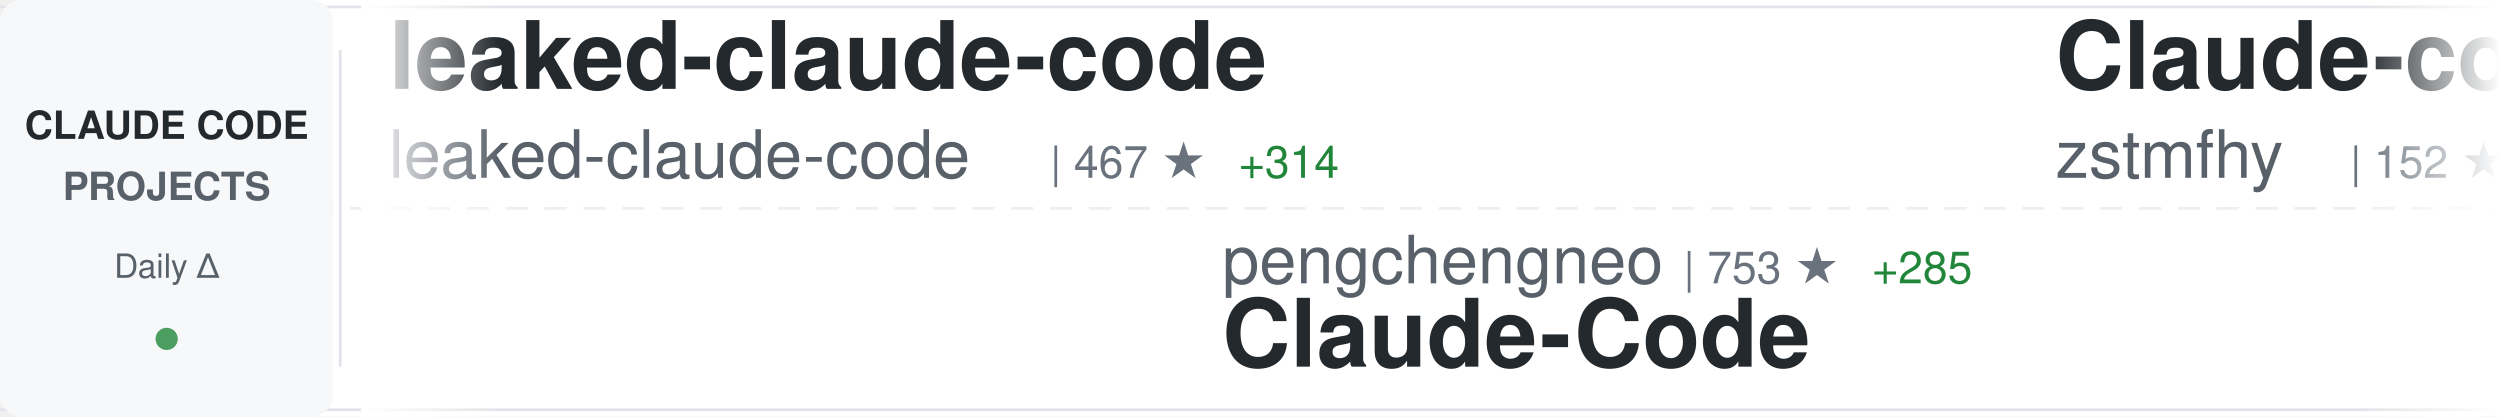
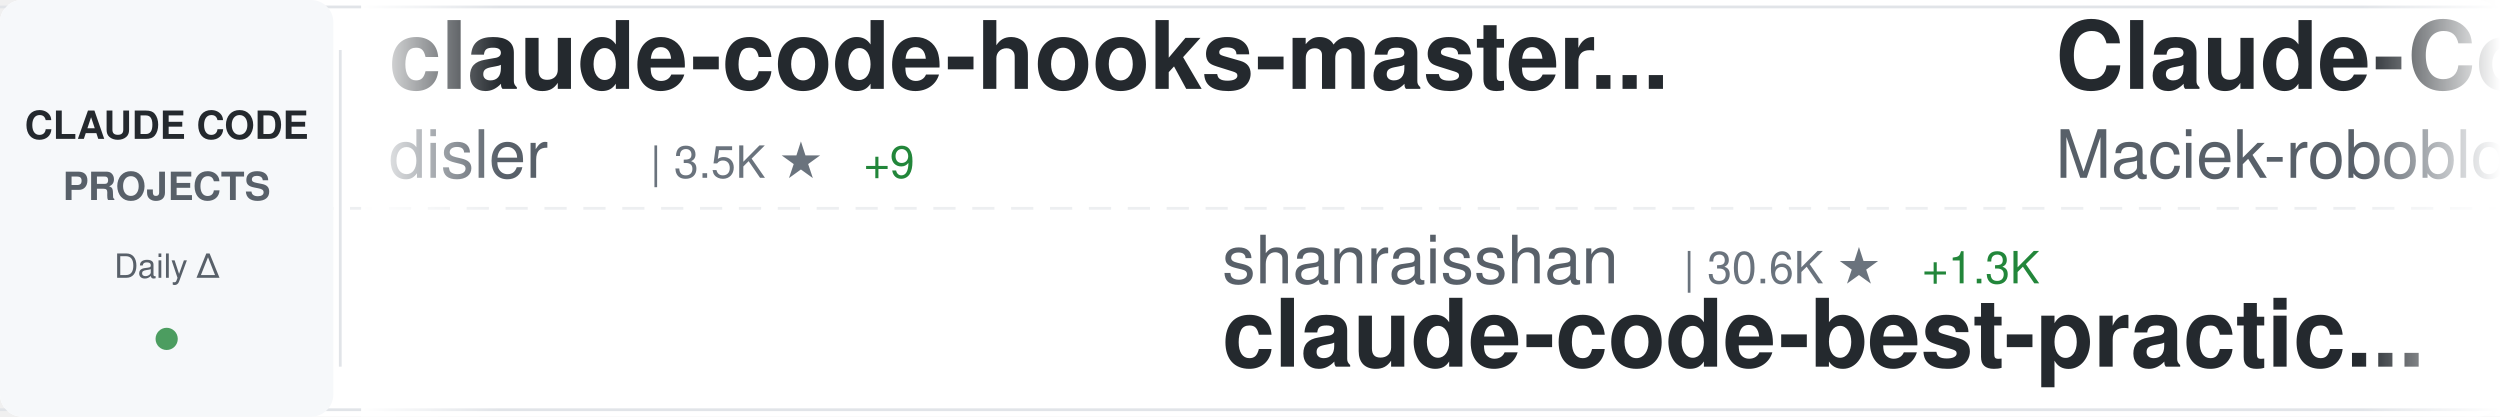
<svg xmlns="http://www.w3.org/2000/svg" width="900" height="150">
  <defs>
    <linearGradient id="awesomeLeftFade" x1="0%" y1="0%" x2="100%" y2="0%">
      <stop offset="0%" style="stop-color:#ffffff;stop-opacity:1" />
      <stop offset="100%" style="stop-color:#ffffff;stop-opacity:0" />
    </linearGradient>
    <linearGradient id="awesomeRightFade" x1="0%" y1="0%" x2="100%" y2="0%">
      <stop offset="0%" style="stop-color:#ffffff;stop-opacity:0" />
      <stop offset="100%" style="stop-color:#ffffff;stop-opacity:1" />
    </linearGradient>
  </defs>
  <rect width="900" height="150" fill="#ffffff" rx="8" />
  <rect x="0" y="2" width="900" height="1" fill="#e1e4e8" />
  <rect x="0" y="147" width="900" height="1" fill="#e1e4e8" />
  <line x1="0" y1="75" x2="900" y2="75" stroke="#e1e4e8" stroke-width="1" stroke-dasharray="8 6" opacity="0.6" />
  <rect x="0" y="0" width="120" height="150" fill="#f6f8fa" rx="8" />
  <text x="60" y="50" font-family="-apple-system, BlinkMacSystemFont, 'Segoe UI', Helvetica, Arial, sans-serif" font-size="14" font-weight="600" fill="#24292e" text-anchor="middle">CLAUDE CODE</text>
  <text x="60" y="72" font-family="-apple-system, BlinkMacSystemFont, 'Segoe UI', Helvetica, Arial, sans-serif" font-size="14" font-weight="600" fill="#586069" text-anchor="middle">PROJECTS</text>
  <text x="60" y="100" font-family="-apple-system, BlinkMacSystemFont, 'Segoe UI', Helvetica, Arial, sans-serif" font-size="12" font-weight="500" fill="#586069" text-anchor="middle">Daily Δ</text>
  <circle cx="60" cy="122" r="4" fill="#22863a" opacity="0.8" />
  <rect x="122" y="18" width="1" height="114" fill="#e1e4e8" />
  <clipPath id="awesomeTickerClip">
    <rect x="130" y="0" width="770" height="150" />
  </clipPath>
  <g clip-path="url(#awesomeTickerClip)">
    <g id="awesomeTickerItems">
      <animateTransform attributeName="transform" attributeType="XML" type="translate" from="0 0" to="-3000 0" dur="54s" repeatCount="indefinite" />
      <g transform="translate(0, 0)">
-         <text x="140" y="32" font-family="-apple-system, BlinkMacSystemFont, 'Segoe UI', Helvetica, Arial, sans-serif" font-size="34" font-weight="600" fill="#24292e">leaked-claude-code</text>
-         <text x="140" y="64" font-family="-apple-system, BlinkMacSystemFont, 'Segoe UI', Helvetica, Arial, sans-serif" font-size="24" font-weight="400" fill="#586069">leaked-claude-code</text>
-         <text x="378" y="64" font-family="-apple-system, BlinkMacSystemFont, 'Segoe UI', Helvetica, Arial, sans-serif" font-size="16" font-weight="500" fill="#6a737d">| 467 ★</text>
-         <text x="446" y="64" font-family="-apple-system, BlinkMacSystemFont, 'Segoe UI', Helvetica, Arial, sans-serif" font-size="16" font-weight="500" fill="#22863a"> +314</text>
+         <text x="140" y="32" font-family="-apple-system, BlinkMacSystemFont, 'Segoe UI', Helvetica, Arial, sans-serif" font-size="34" font-weight="600" fill="#24292e">claude-code-hooks-master...</text>
+         <text x="140" y="64" font-family="-apple-system, BlinkMacSystemFont, 'Segoe UI', Helvetica, Arial, sans-serif" font-size="24" font-weight="400" fill="#586069">disler</text>
+         <text x="234" y="64" font-family="-apple-system, BlinkMacSystemFont, 'Segoe UI', Helvetica, Arial, sans-serif" font-size="16" font-weight="500" fill="#6a737d">| 3.5K ★</text>
+         <text x="311" y="64" font-family="-apple-system, BlinkMacSystemFont, 'Segoe UI', Helvetica, Arial, sans-serif" font-size="16" font-weight="500" fill="#22863a"> +9</text>
      </g>
      <g transform="translate(300, 0)">
-         <text x="140" y="102" font-family="-apple-system, BlinkMacSystemFont, 'Segoe UI', Helvetica, Arial, sans-serif" font-size="24" font-weight="400" fill="#586069">pengchengneo</text>
-         <text x="306" y="102" font-family="-apple-system, BlinkMacSystemFont, 'Segoe UI', Helvetica, Arial, sans-serif" font-size="16" font-weight="500" fill="#6a737d">| 753 ★</text>
-         <text x="374" y="102" font-family="-apple-system, BlinkMacSystemFont, 'Segoe UI', Helvetica, Arial, sans-serif" font-size="16" font-weight="500" fill="#22863a"> +285</text>
-         <text x="140" y="132" font-family="-apple-system, BlinkMacSystemFont, 'Segoe UI', Helvetica, Arial, sans-serif" font-size="34" font-weight="600" fill="#24292e">Claude-Code</text>
+         <text x="140" y="102" font-family="-apple-system, BlinkMacSystemFont, 'Segoe UI', Helvetica, Arial, sans-serif" font-size="24" font-weight="400" fill="#586069">shanraisshan</text>
+         <text x="306" y="102" font-family="-apple-system, BlinkMacSystemFont, 'Segoe UI', Helvetica, Arial, sans-serif" font-size="16" font-weight="500" fill="#6a737d">| 30.6K ★</text>
+         <text x="392" y="102" font-family="-apple-system, BlinkMacSystemFont, 'Segoe UI', Helvetica, Arial, sans-serif" font-size="16" font-weight="500" fill="#22863a"> +1.3K</text>
+         <text x="140" y="132" font-family="-apple-system, BlinkMacSystemFont, 'Segoe UI', Helvetica, Arial, sans-serif" font-size="34" font-weight="600" fill="#24292e">claude-code-best-practic...</text>
      </g>
      <g transform="translate(600, 0)">
-         <text x="140" y="32" font-family="-apple-system, BlinkMacSystemFont, 'Segoe UI', Helvetica, Arial, sans-serif" font-size="34" font-weight="600" fill="#24292e">Claude-code</text>
-         <text x="140" y="64" font-family="-apple-system, BlinkMacSystemFont, 'Segoe UI', Helvetica, Arial, sans-serif" font-size="24" font-weight="400" fill="#586069">zstmfhy</text>
-         <text x="246" y="64" font-family="-apple-system, BlinkMacSystemFont, 'Segoe UI', Helvetica, Arial, sans-serif" font-size="16" font-weight="500" fill="#6a737d">| 152 ★</text>
-         <text x="314" y="64" font-family="-apple-system, BlinkMacSystemFont, 'Segoe UI', Helvetica, Arial, sans-serif" font-size="16" font-weight="500" fill="#22863a"> +44</text>
+         <text x="140" y="32" font-family="-apple-system, BlinkMacSystemFont, 'Segoe UI', Helvetica, Arial, sans-serif" font-size="34" font-weight="600" fill="#24292e">Claude-Code-Usage-Monito...</text>
+         <text x="140" y="64" font-family="-apple-system, BlinkMacSystemFont, 'Segoe UI', Helvetica, Arial, sans-serif" font-size="24" font-weight="400" fill="#586069">Maciek-roboblog</text>
+         <text x="342" y="64" font-family="-apple-system, BlinkMacSystemFont, 'Segoe UI', Helvetica, Arial, sans-serif" font-size="16" font-weight="500" fill="#6a737d">| 7.3K ★</text>
+         <text x="419" y="64" font-family="-apple-system, BlinkMacSystemFont, 'Segoe UI', Helvetica, Arial, sans-serif" font-size="16" font-weight="500" fill="#22863a"> +35</text>
      </g>
      <g transform="translate(900, 0)">
-         <text x="140" y="102" font-family="-apple-system, BlinkMacSystemFont, 'Segoe UI', Helvetica, Arial, sans-serif" font-size="24" font-weight="400" fill="#586069">centminmod</text>
-         <text x="282" y="102" font-family="-apple-system, BlinkMacSystemFont, 'Segoe UI', Helvetica, Arial, sans-serif" font-size="16" font-weight="500" fill="#6a737d">| 2.1K ★</text>
-         <text x="359" y="102" font-family="-apple-system, BlinkMacSystemFont, 'Segoe UI', Helvetica, Arial, sans-serif" font-size="16" font-weight="500" fill="#22863a"> +5</text>
-         <text x="140" y="132" font-family="-apple-system, BlinkMacSystemFont, 'Segoe UI', Helvetica, Arial, sans-serif" font-size="34" font-weight="600" fill="#24292e">my-claude-code-setup</text>
+         <text x="140" y="102" font-family="-apple-system, BlinkMacSystemFont, 'Segoe UI', Helvetica, Arial, sans-serif" font-size="24" font-weight="400" fill="#586069">Onewon</text>
+         <text x="234" y="102" font-family="-apple-system, BlinkMacSystemFont, 'Segoe UI', Helvetica, Arial, sans-serif" font-size="16" font-weight="500" fill="#6a737d">| 138 ★</text>
+         <text x="302" y="102" font-family="-apple-system, BlinkMacSystemFont, 'Segoe UI', Helvetica, Arial, sans-serif" font-size="16" font-weight="500" fill="#22863a"> +46</text>
+         <text x="140" y="132" font-family="-apple-system, BlinkMacSystemFont, 'Segoe UI', Helvetica, Arial, sans-serif" font-size="34" font-weight="600" fill="#24292e">claude-code</text>
      </g>
      <g transform="translate(1200, 0)">
-         <text x="140" y="32" font-family="-apple-system, BlinkMacSystemFont, 'Segoe UI', Helvetica, Arial, sans-serif" font-size="34" font-weight="600" fill="#24292e">CLIProxyAPI</text>
-         <text x="140" y="64" font-family="-apple-system, BlinkMacSystemFont, 'Segoe UI', Helvetica, Arial, sans-serif" font-size="24" font-weight="400" fill="#586069">router-for-me</text>
-         <text x="318" y="64" font-family="-apple-system, BlinkMacSystemFont, 'Segoe UI', Helvetica, Arial, sans-serif" font-size="16" font-weight="500" fill="#6a737d">| 22.0K ★</text>
-         <text x="404" y="64" font-family="-apple-system, BlinkMacSystemFont, 'Segoe UI', Helvetica, Arial, sans-serif" font-size="16" font-weight="500" fill="#22863a"> +341</text>
+         <text x="140" y="32" font-family="-apple-system, BlinkMacSystemFont, 'Segoe UI', Helvetica, Arial, sans-serif" font-size="34" font-weight="600" fill="#24292e">claude-code-analysis</text>
+         <text x="140" y="64" font-family="-apple-system, BlinkMacSystemFont, 'Segoe UI', Helvetica, Arial, sans-serif" font-size="24" font-weight="400" fill="#586069">liuup</text>
+         <text x="222" y="64" font-family="-apple-system, BlinkMacSystemFont, 'Segoe UI', Helvetica, Arial, sans-serif" font-size="16" font-weight="500" fill="#6a737d">| 551 ★</text>
+         <text x="290" y="64" font-family="-apple-system, BlinkMacSystemFont, 'Segoe UI', Helvetica, Arial, sans-serif" font-size="16" font-weight="500" fill="#22863a"> +345</text>
      </g>
      <g transform="translate(1500, 0)">
-         <text x="140" y="102" font-family="-apple-system, BlinkMacSystemFont, 'Segoe UI', Helvetica, Arial, sans-serif" font-size="24" font-weight="400" fill="#586069">VineeTagarwaL-code</text>
-         <text x="378" y="102" font-family="-apple-system, BlinkMacSystemFont, 'Segoe UI', Helvetica, Arial, sans-serif" font-size="16" font-weight="500" fill="#6a737d">| 235 ★</text>
-         <text x="446" y="102" font-family="-apple-system, BlinkMacSystemFont, 'Segoe UI', Helvetica, Arial, sans-serif" font-size="16" font-weight="500" fill="#22863a"> +74</text>
+         <text x="140" y="102" font-family="-apple-system, BlinkMacSystemFont, 'Segoe UI', Helvetica, Arial, sans-serif" font-size="24" font-weight="400" fill="#586069">freestylefly</text>
+         <text x="306" y="102" font-family="-apple-system, BlinkMacSystemFont, 'Segoe UI', Helvetica, Arial, sans-serif" font-size="16" font-weight="500" fill="#6a737d">| 110 ★</text>
+         <text x="374" y="102" font-family="-apple-system, BlinkMacSystemFont, 'Segoe UI', Helvetica, Arial, sans-serif" font-size="16" font-weight="500" fill="#22863a"> +13</text>
        <text x="140" y="132" font-family="-apple-system, BlinkMacSystemFont, 'Segoe UI', Helvetica, Arial, sans-serif" font-size="34" font-weight="600" fill="#24292e">claude-code</text>
      </g>
      <g transform="translate(1800, 0)">
-         <text x="140" y="32" font-family="-apple-system, BlinkMacSystemFont, 'Segoe UI', Helvetica, Arial, sans-serif" font-size="34" font-weight="600" fill="#24292e">nanoclaw</text>
-         <text x="140" y="64" font-family="-apple-system, BlinkMacSystemFont, 'Segoe UI', Helvetica, Arial, sans-serif" font-size="24" font-weight="400" fill="#586069">qwibitai</text>
-         <text x="258" y="64" font-family="-apple-system, BlinkMacSystemFont, 'Segoe UI', Helvetica, Arial, sans-serif" font-size="16" font-weight="500" fill="#6a737d">| 26.2K ★</text>
-         <text x="344" y="64" font-family="-apple-system, BlinkMacSystemFont, 'Segoe UI', Helvetica, Arial, sans-serif" font-size="16" font-weight="500" fill="#22863a"> +99</text>
+         <text x="140" y="32" font-family="-apple-system, BlinkMacSystemFont, 'Segoe UI', Helvetica, Arial, sans-serif" font-size="34" font-weight="600" fill="#24292e">claude-skills</text>
+         <text x="140" y="64" font-family="-apple-system, BlinkMacSystemFont, 'Segoe UI', Helvetica, Arial, sans-serif" font-size="24" font-weight="400" fill="#586069">alirezarezvani</text>
+         <text x="330" y="64" font-family="-apple-system, BlinkMacSystemFont, 'Segoe UI', Helvetica, Arial, sans-serif" font-size="16" font-weight="500" fill="#6a737d">| 8.7K ★</text>
+         <text x="407" y="64" font-family="-apple-system, BlinkMacSystemFont, 'Segoe UI', Helvetica, Arial, sans-serif" font-size="16" font-weight="500" fill="#22863a"> +273</text>
      </g>
      <g transform="translate(2100, 0)">
-         <text x="140" y="102" font-family="-apple-system, BlinkMacSystemFont, 'Segoe UI', Helvetica, Arial, sans-serif" font-size="24" font-weight="400" fill="#586069">NanmiCoder</text>
-         <text x="282" y="102" font-family="-apple-system, BlinkMacSystemFont, 'Segoe UI', Helvetica, Arial, sans-serif" font-size="16" font-weight="500" fill="#6a737d">| 2.9K ★</text>
-         <text x="359" y="102" font-family="-apple-system, BlinkMacSystemFont, 'Segoe UI', Helvetica, Arial, sans-serif" font-size="16" font-weight="500" fill="#22863a"> +2.7K</text>
-         <text x="140" y="132" font-family="-apple-system, BlinkMacSystemFont, 'Segoe UI', Helvetica, Arial, sans-serif" font-size="34" font-weight="600" fill="#24292e">claude-code-haha</text>
+         <text x="140" y="102" font-family="-apple-system, BlinkMacSystemFont, 'Segoe UI', Helvetica, Arial, sans-serif" font-size="24" font-weight="400" fill="#586069">Kuberwastaken</text>
+         <text x="318" y="102" font-family="-apple-system, BlinkMacSystemFont, 'Segoe UI', Helvetica, Arial, sans-serif" font-size="16" font-weight="500" fill="#6a737d">| 6.9K ★</text>
+         <text x="395" y="102" font-family="-apple-system, BlinkMacSystemFont, 'Segoe UI', Helvetica, Arial, sans-serif" font-size="16" font-weight="500" fill="#22863a"> +2.2K</text>
+         <text x="140" y="132" font-family="-apple-system, BlinkMacSystemFont, 'Segoe UI', Helvetica, Arial, sans-serif" font-size="34" font-weight="600" fill="#24292e">claurst</text>
      </g>
      <g transform="translate(2400, 0)">
-         <text x="140" y="32" font-family="-apple-system, BlinkMacSystemFont, 'Segoe UI', Helvetica, Arial, sans-serif" font-size="34" font-weight="600" fill="#24292e">cc-switch</text>
-         <text x="140" y="64" font-family="-apple-system, BlinkMacSystemFont, 'Segoe UI', Helvetica, Arial, sans-serif" font-size="24" font-weight="400" fill="#586069">farion1231</text>
-         <text x="282" y="64" font-family="-apple-system, BlinkMacSystemFont, 'Segoe UI', Helvetica, Arial, sans-serif" font-size="16" font-weight="500" fill="#6a737d">| 37.1K ★</text>
-         <text x="368" y="64" font-family="-apple-system, BlinkMacSystemFont, 'Segoe UI', Helvetica, Arial, sans-serif" font-size="16" font-weight="500" fill="#22863a"> +735</text>
+         <text x="140" y="32" font-family="-apple-system, BlinkMacSystemFont, 'Segoe UI', Helvetica, Arial, sans-serif" font-size="34" font-weight="600" fill="#24292e">claude-code</text>
+         <text x="140" y="64" font-family="-apple-system, BlinkMacSystemFont, 'Segoe UI', Helvetica, Arial, sans-serif" font-size="24" font-weight="400" fill="#586069">yasasbanukaofficial</text>
+         <text x="390" y="64" font-family="-apple-system, BlinkMacSystemFont, 'Segoe UI', Helvetica, Arial, sans-serif" font-size="16" font-weight="500" fill="#6a737d">| 447 ★</text>
+         <text x="458" y="64" font-family="-apple-system, BlinkMacSystemFont, 'Segoe UI', Helvetica, Arial, sans-serif" font-size="16" font-weight="500" fill="#22863a"> +442</text>
      </g>
      <g transform="translate(2700, 0)">
-         <text x="140" y="102" font-family="-apple-system, BlinkMacSystemFont, 'Segoe UI', Helvetica, Arial, sans-serif" font-size="24" font-weight="400" fill="#586069">siteboon</text>
-         <text x="258" y="102" font-family="-apple-system, BlinkMacSystemFont, 'Segoe UI', Helvetica, Arial, sans-serif" font-size="16" font-weight="500" fill="#6a737d">| 9.3K ★</text>
-         <text x="335" y="102" font-family="-apple-system, BlinkMacSystemFont, 'Segoe UI', Helvetica, Arial, sans-serif" font-size="16" font-weight="500" fill="#22863a"> +82</text>
-         <text x="140" y="132" font-family="-apple-system, BlinkMacSystemFont, 'Segoe UI', Helvetica, Arial, sans-serif" font-size="34" font-weight="600" fill="#24292e">claudecodeui</text>
+         <text x="140" y="102" font-family="-apple-system, BlinkMacSystemFont, 'Segoe UI', Helvetica, Arial, sans-serif" font-size="24" font-weight="400" fill="#586069">tanbiralam</text>
+         <text x="282" y="102" font-family="-apple-system, BlinkMacSystemFont, 'Segoe UI', Helvetica, Arial, sans-serif" font-size="16" font-weight="500" fill="#6a737d">| 723 ★</text>
+         <text x="350" y="102" font-family="-apple-system, BlinkMacSystemFont, 'Segoe UI', Helvetica, Arial, sans-serif" font-size="16" font-weight="500" fill="#22863a"> +385</text>
+         <text x="140" y="132" font-family="-apple-system, BlinkMacSystemFont, 'Segoe UI', Helvetica, Arial, sans-serif" font-size="34" font-weight="600" fill="#24292e">claude-code</text>
      </g>
      <g transform="translate(3000, 0)">
-         <text x="140" y="32" font-family="-apple-system, BlinkMacSystemFont, 'Segoe UI', Helvetica, Arial, sans-serif" font-size="34" font-weight="600" fill="#24292e">leaked-claude-code</text>
-         <text x="140" y="64" font-family="-apple-system, BlinkMacSystemFont, 'Segoe UI', Helvetica, Arial, sans-serif" font-size="24" font-weight="400" fill="#586069">leaked-claude-code</text>
-         <text x="378" y="64" font-family="-apple-system, BlinkMacSystemFont, 'Segoe UI', Helvetica, Arial, sans-serif" font-size="16" font-weight="500" fill="#6a737d">| 467 ★</text>
-         <text x="446" y="64" font-family="-apple-system, BlinkMacSystemFont, 'Segoe UI', Helvetica, Arial, sans-serif" font-size="16" font-weight="500" fill="#22863a"> +314</text>
+         <text x="140" y="32" font-family="-apple-system, BlinkMacSystemFont, 'Segoe UI', Helvetica, Arial, sans-serif" font-size="34" font-weight="600" fill="#24292e">claude-code-hooks-master...</text>
+         <text x="140" y="64" font-family="-apple-system, BlinkMacSystemFont, 'Segoe UI', Helvetica, Arial, sans-serif" font-size="24" font-weight="400" fill="#586069">disler</text>
+         <text x="234" y="64" font-family="-apple-system, BlinkMacSystemFont, 'Segoe UI', Helvetica, Arial, sans-serif" font-size="16" font-weight="500" fill="#6a737d">| 3.5K ★</text>
+         <text x="311" y="64" font-family="-apple-system, BlinkMacSystemFont, 'Segoe UI', Helvetica, Arial, sans-serif" font-size="16" font-weight="500" fill="#22863a"> +9</text>
      </g>
      <g transform="translate(3300, 0)">
-         <text x="140" y="102" font-family="-apple-system, BlinkMacSystemFont, 'Segoe UI', Helvetica, Arial, sans-serif" font-size="24" font-weight="400" fill="#586069">pengchengneo</text>
-         <text x="306" y="102" font-family="-apple-system, BlinkMacSystemFont, 'Segoe UI', Helvetica, Arial, sans-serif" font-size="16" font-weight="500" fill="#6a737d">| 753 ★</text>
-         <text x="374" y="102" font-family="-apple-system, BlinkMacSystemFont, 'Segoe UI', Helvetica, Arial, sans-serif" font-size="16" font-weight="500" fill="#22863a"> +285</text>
-         <text x="140" y="132" font-family="-apple-system, BlinkMacSystemFont, 'Segoe UI', Helvetica, Arial, sans-serif" font-size="34" font-weight="600" fill="#24292e">Claude-Code</text>
+         <text x="140" y="102" font-family="-apple-system, BlinkMacSystemFont, 'Segoe UI', Helvetica, Arial, sans-serif" font-size="24" font-weight="400" fill="#586069">shanraisshan</text>
+         <text x="306" y="102" font-family="-apple-system, BlinkMacSystemFont, 'Segoe UI', Helvetica, Arial, sans-serif" font-size="16" font-weight="500" fill="#6a737d">| 30.6K ★</text>
+         <text x="392" y="102" font-family="-apple-system, BlinkMacSystemFont, 'Segoe UI', Helvetica, Arial, sans-serif" font-size="16" font-weight="500" fill="#22863a"> +1.3K</text>
+         <text x="140" y="132" font-family="-apple-system, BlinkMacSystemFont, 'Segoe UI', Helvetica, Arial, sans-serif" font-size="34" font-weight="600" fill="#24292e">claude-code-best-practic...</text>
      </g>
      <g transform="translate(3600, 0)">
-         <text x="140" y="32" font-family="-apple-system, BlinkMacSystemFont, 'Segoe UI', Helvetica, Arial, sans-serif" font-size="34" font-weight="600" fill="#24292e">Claude-code</text>
-         <text x="140" y="64" font-family="-apple-system, BlinkMacSystemFont, 'Segoe UI', Helvetica, Arial, sans-serif" font-size="24" font-weight="400" fill="#586069">zstmfhy</text>
-         <text x="246" y="64" font-family="-apple-system, BlinkMacSystemFont, 'Segoe UI', Helvetica, Arial, sans-serif" font-size="16" font-weight="500" fill="#6a737d">| 152 ★</text>
-         <text x="314" y="64" font-family="-apple-system, BlinkMacSystemFont, 'Segoe UI', Helvetica, Arial, sans-serif" font-size="16" font-weight="500" fill="#22863a"> +44</text>
+         <text x="140" y="32" font-family="-apple-system, BlinkMacSystemFont, 'Segoe UI', Helvetica, Arial, sans-serif" font-size="34" font-weight="600" fill="#24292e">Claude-Code-Usage-Monito...</text>
+         <text x="140" y="64" font-family="-apple-system, BlinkMacSystemFont, 'Segoe UI', Helvetica, Arial, sans-serif" font-size="24" font-weight="400" fill="#586069">Maciek-roboblog</text>
+         <text x="342" y="64" font-family="-apple-system, BlinkMacSystemFont, 'Segoe UI', Helvetica, Arial, sans-serif" font-size="16" font-weight="500" fill="#6a737d">| 7.3K ★</text>
+         <text x="419" y="64" font-family="-apple-system, BlinkMacSystemFont, 'Segoe UI', Helvetica, Arial, sans-serif" font-size="16" font-weight="500" fill="#22863a"> +35</text>
      </g>
      <g transform="translate(3900, 0)">
-         <text x="140" y="102" font-family="-apple-system, BlinkMacSystemFont, 'Segoe UI', Helvetica, Arial, sans-serif" font-size="24" font-weight="400" fill="#586069">centminmod</text>
-         <text x="282" y="102" font-family="-apple-system, BlinkMacSystemFont, 'Segoe UI', Helvetica, Arial, sans-serif" font-size="16" font-weight="500" fill="#6a737d">| 2.1K ★</text>
-         <text x="359" y="102" font-family="-apple-system, BlinkMacSystemFont, 'Segoe UI', Helvetica, Arial, sans-serif" font-size="16" font-weight="500" fill="#22863a"> +5</text>
-         <text x="140" y="132" font-family="-apple-system, BlinkMacSystemFont, 'Segoe UI', Helvetica, Arial, sans-serif" font-size="34" font-weight="600" fill="#24292e">my-claude-code-setup</text>
+         <text x="140" y="102" font-family="-apple-system, BlinkMacSystemFont, 'Segoe UI', Helvetica, Arial, sans-serif" font-size="24" font-weight="400" fill="#586069">Onewon</text>
+         <text x="234" y="102" font-family="-apple-system, BlinkMacSystemFont, 'Segoe UI', Helvetica, Arial, sans-serif" font-size="16" font-weight="500" fill="#6a737d">| 138 ★</text>
+         <text x="302" y="102" font-family="-apple-system, BlinkMacSystemFont, 'Segoe UI', Helvetica, Arial, sans-serif" font-size="16" font-weight="500" fill="#22863a"> +46</text>
+         <text x="140" y="132" font-family="-apple-system, BlinkMacSystemFont, 'Segoe UI', Helvetica, Arial, sans-serif" font-size="34" font-weight="600" fill="#24292e">claude-code</text>
      </g>
    </g>
  </g>
  <rect x="130" y="0" width="50" height="150" fill="url(#awesomeLeftFade)" />
  <rect x="850" y="0" width="50" height="150" fill="url(#awesomeRightFade)" />
</svg>
